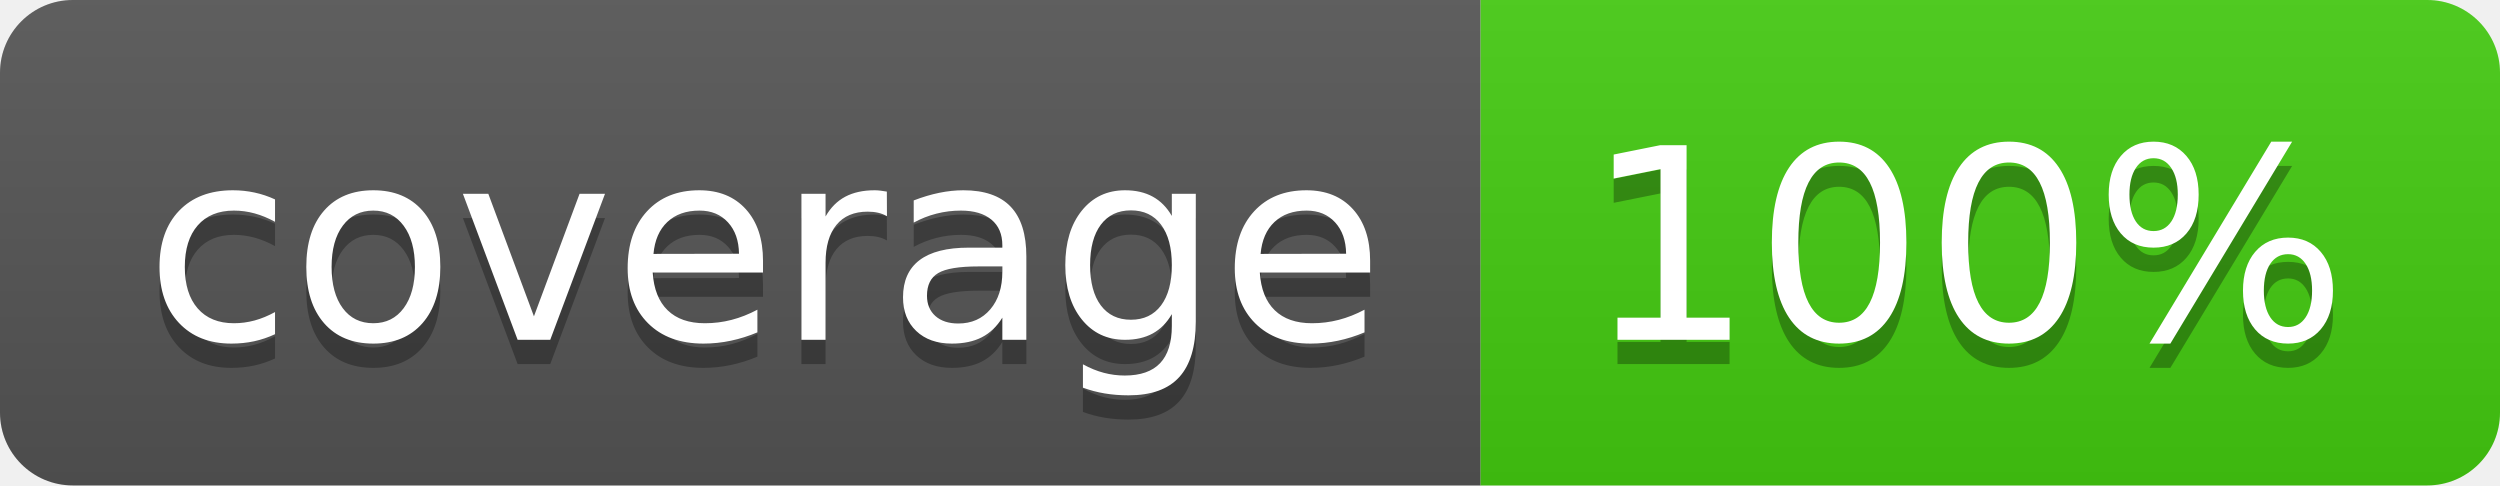
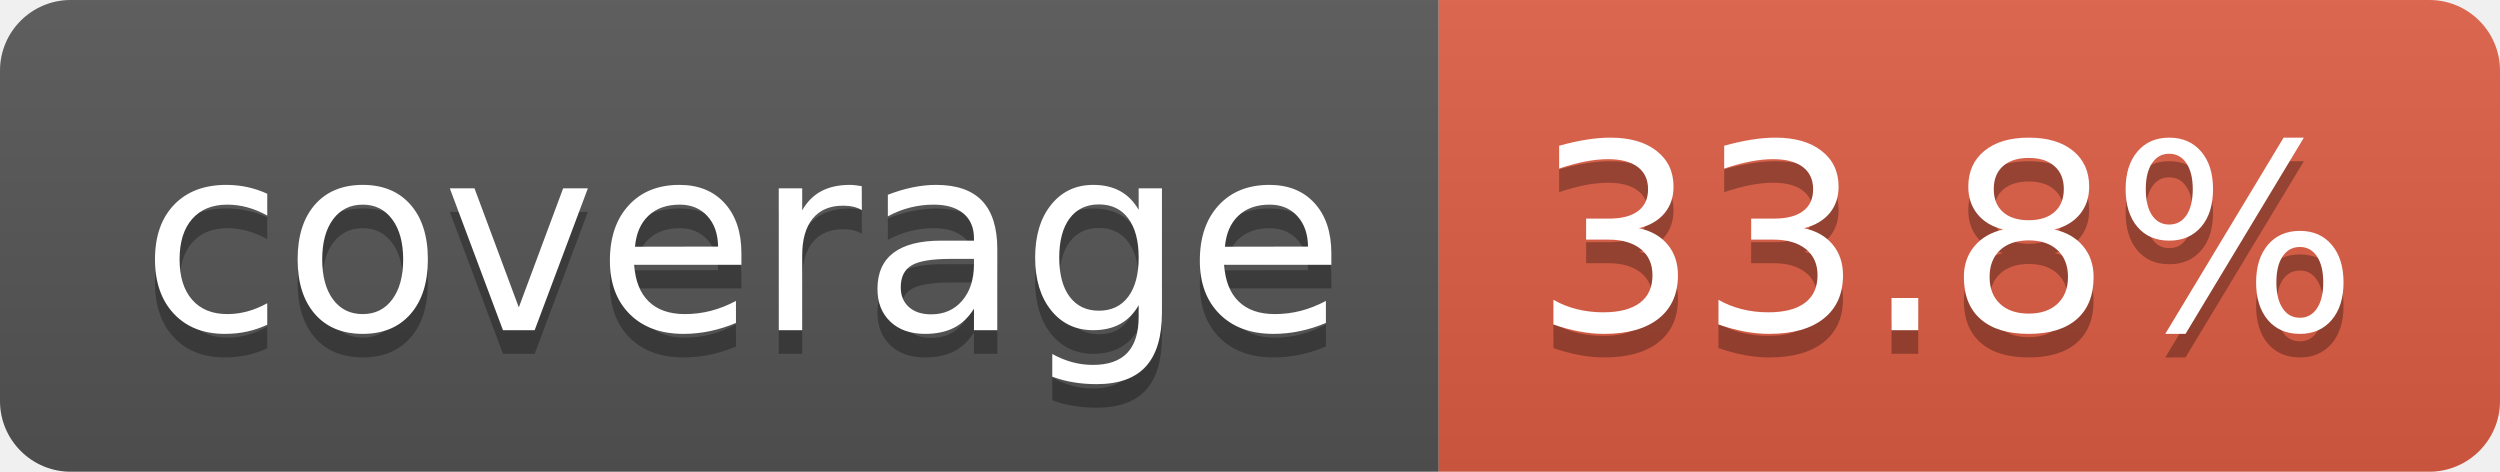
- <svg xmlns="http://www.w3.org/2000/svg" width="103" height="20" role="img" aria-label="coverage: 100%">
+ <svg xmlns="http://www.w3.org/2000/svg" width="106" height="20" role="img" aria-label="coverage: 33.8%">
  <linearGradient id="s" x2="0" y2="100%">
    <stop offset="0" stop-color="#bbb" stop-opacity=".1" />
    <stop offset="1" stop-opacity=".1" />
  </linearGradient>
  <clipPath id="r">
-     <rect width="103" height="20" rx="3" fill="#fff" />
+     <rect width="106" height="20" rx="3" fill="#fff" />
  </clipPath>
  <g clip-path="url(#r)">
    <rect width="61" height="20" fill="#555" />
-     <rect x="61" width="42" height="20" fill="#4c1" />
-     <rect width="103" height="20" fill="url(#s)" />
+     <rect x="61" width="45" height="20" fill="#e05d44" />
+     <rect width="106" height="20" fill="url(#s)" />
  </g>
  <g fill="#fff" text-anchor="middle" font-family="Verdana,Geneva,DejaVu Sans,sans-serif" text-rendering="geometricPrecision" font-size="110">
    <text aria-hidden="true" x="315" y="150" fill="#010101" fill-opacity=".3" transform="scale(.1)" textLength="510">coverage</text>
    <text x="315" y="140" transform="scale(.1)" fill="#fff" textLength="510">coverage</text>
-     <text aria-hidden="true" x="810" y="150" fill="#010101" fill-opacity=".3" transform="scale(.1)" textLength="315">100%</text>
-     <text x="810" y="140" transform="scale(.1)" fill="#fff" textLength="315">100%</text>
+     <text aria-hidden="true" x="825" y="150" fill="#010101" fill-opacity=".3" transform="scale(.1)" textLength="350">33.8%</text>
+     <text x="825" y="140" transform="scale(.1)" fill="#fff" textLength="350">33.8%</text>
  </g>
</svg>
